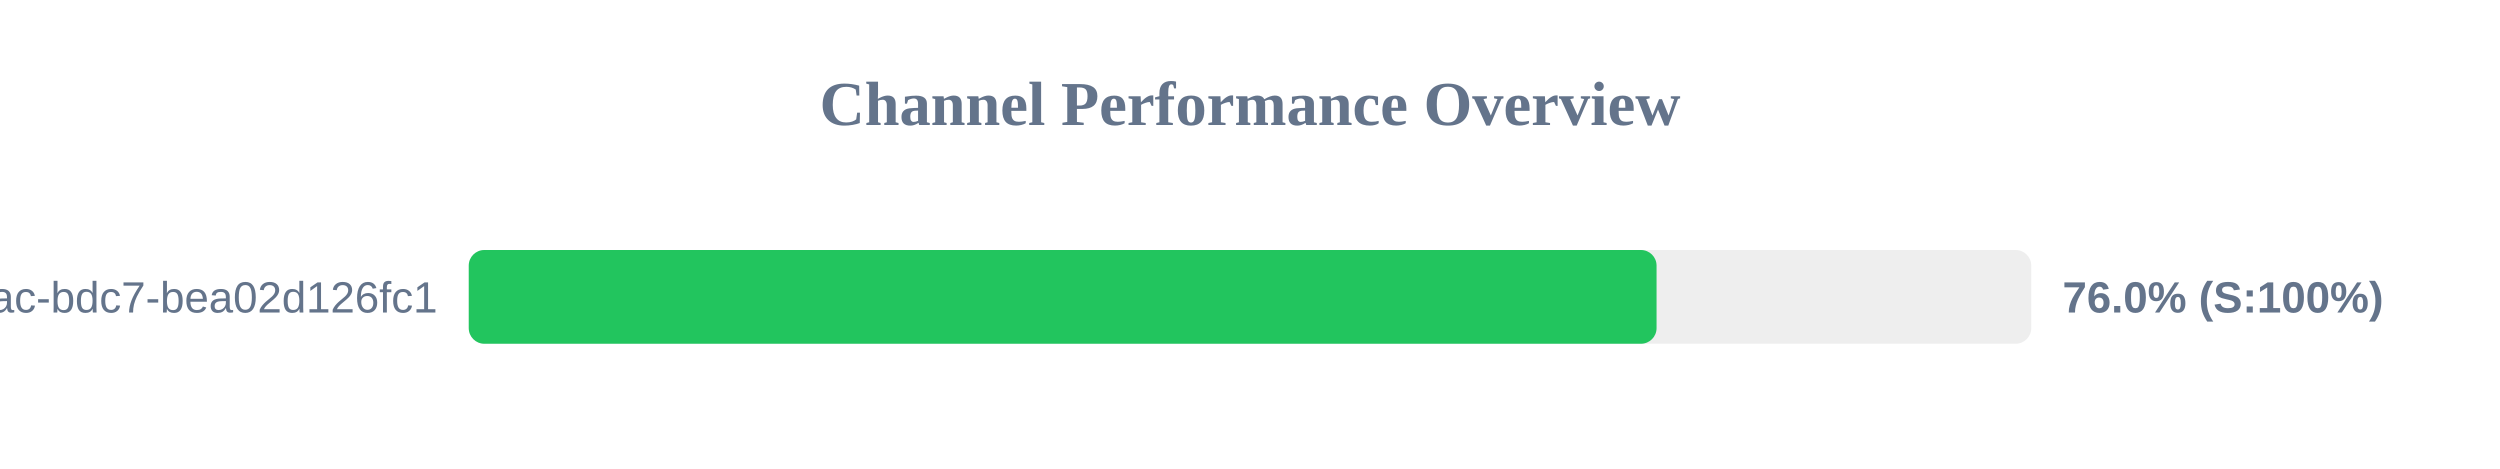
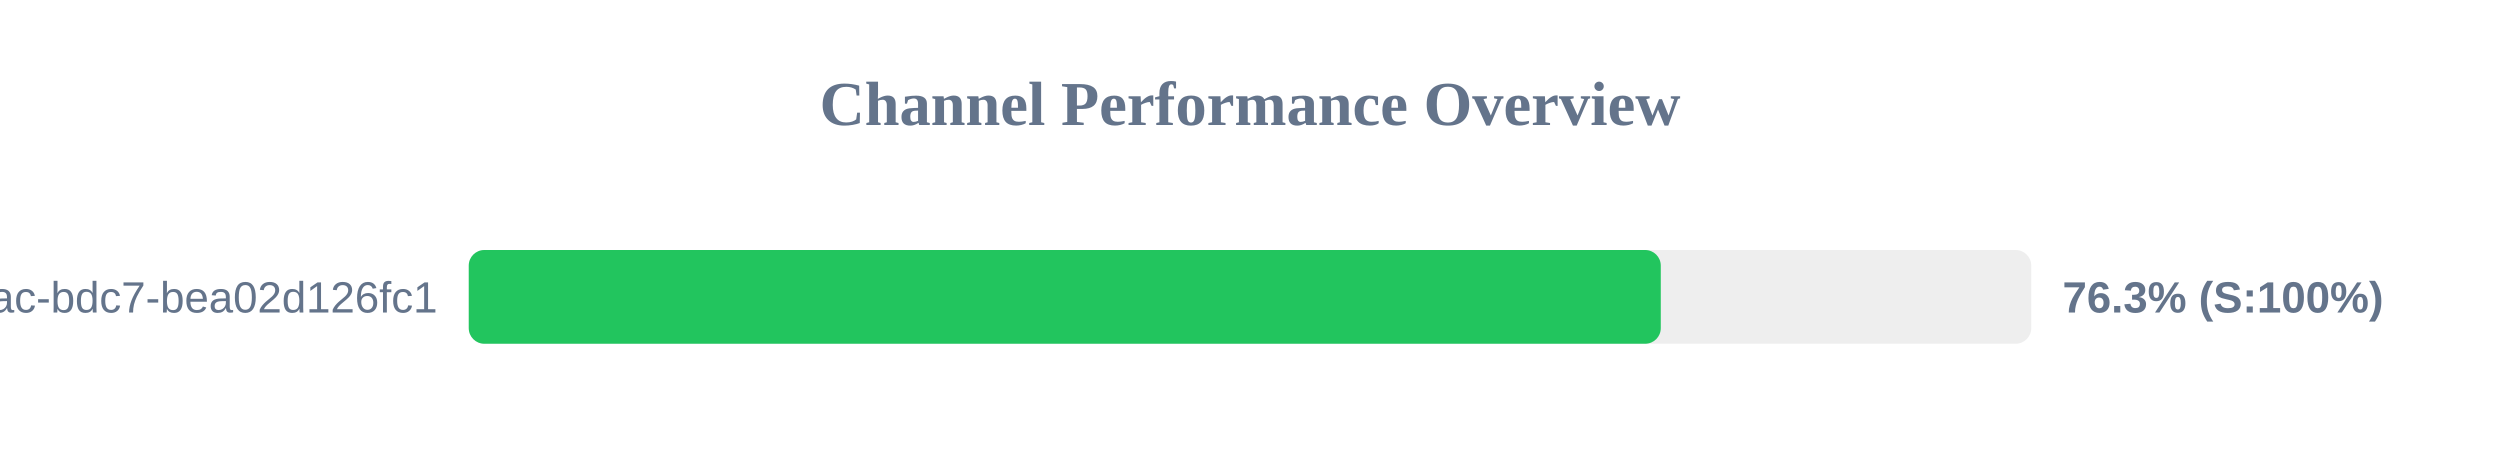
<svg xmlns="http://www.w3.org/2000/svg" width="800" height="150" version="1.1">
  <style>
        .row { font: 14px Arial; fill: #64748b; }
        .score { font: bold 14px Arial; fill: #64748b; }
    </style>
  <text x="400" y="40" text-anchor="middle" font-size="20px" font-weight="bold" fill="#64748b">Channel Performance Overview</text>
  <rect x="150" y="80" width="500" height="30" fill="#eee" rx="5" />
-   <rect x="150" y="80" width="380.1" height="30" fill="#22c55e" rx="5" />
+   <rect x="150" y="80" width="381.45" height="30" fill="#22c55e" rx="5" />
  <text x="140" y="100" text-anchor="end" class="row">?uuid=e31ad3e6-e341-42ac-bdc7-bea02d126fc1</text>
-   <text x="660" y="100" text-anchor="start" class="score">76.0% (S:100%)</text>
+   <text x="660" y="100" text-anchor="start" class="score">76.3% (S:100%)</text>
</svg>
